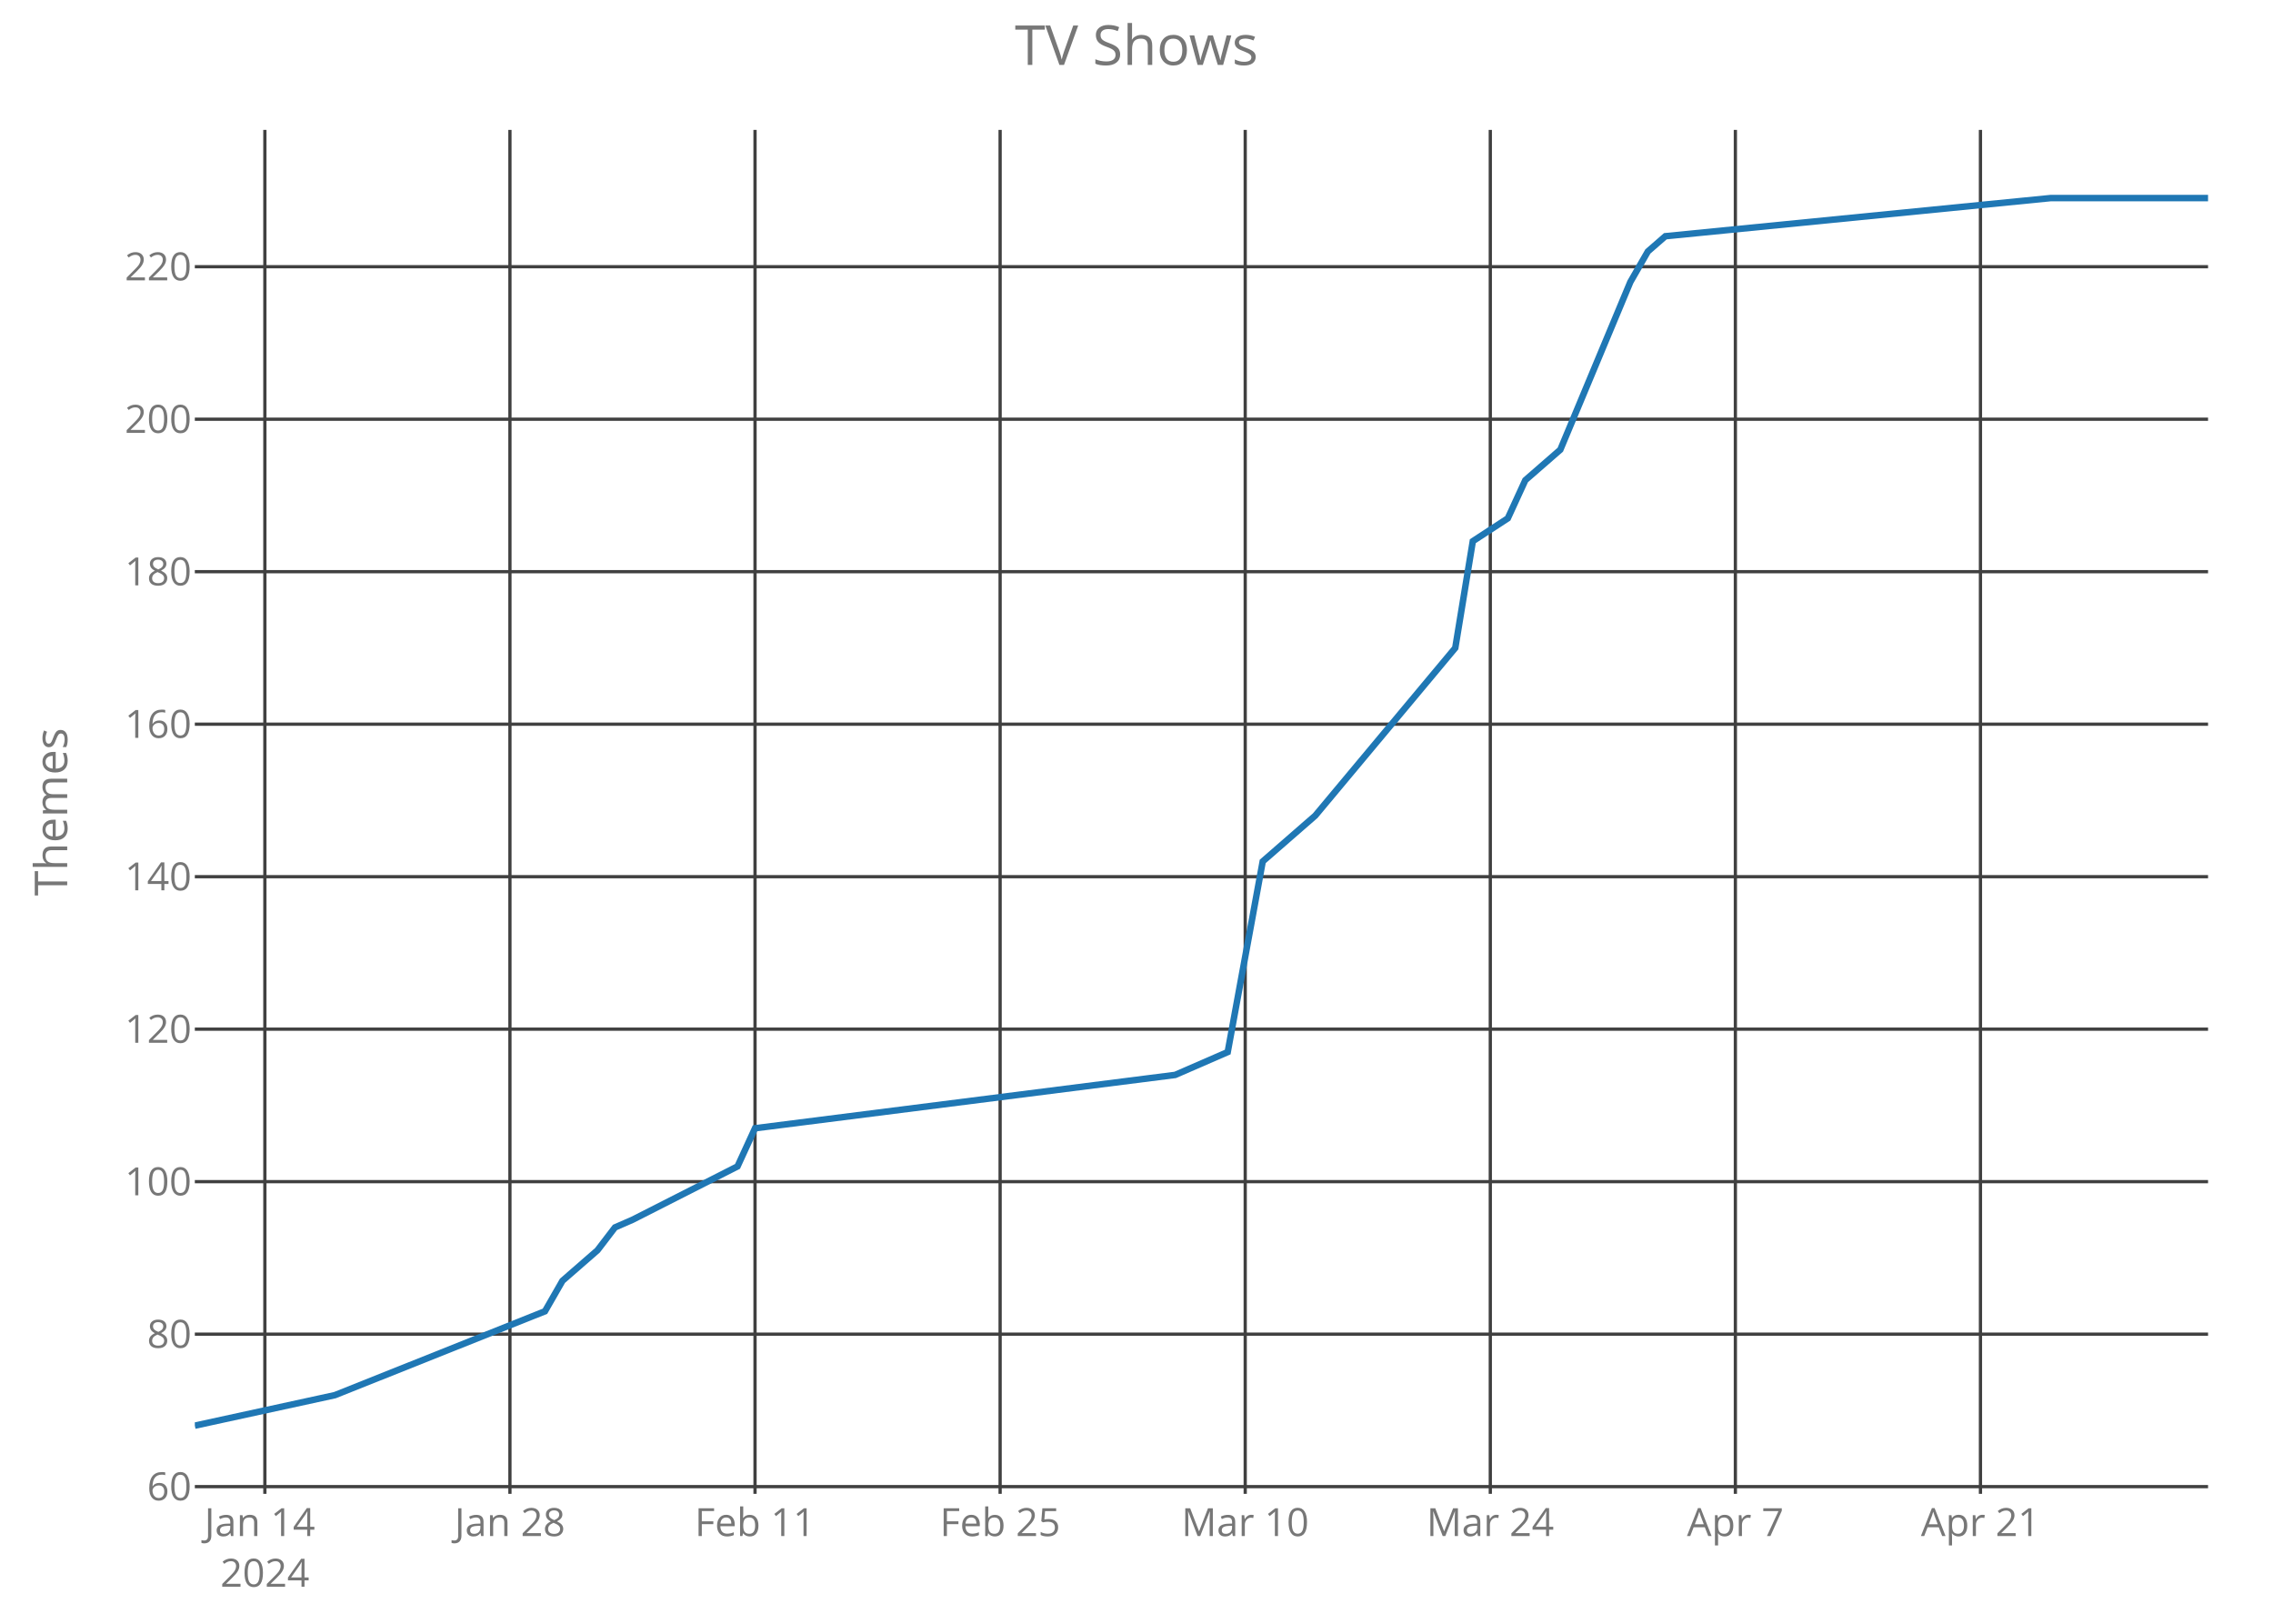
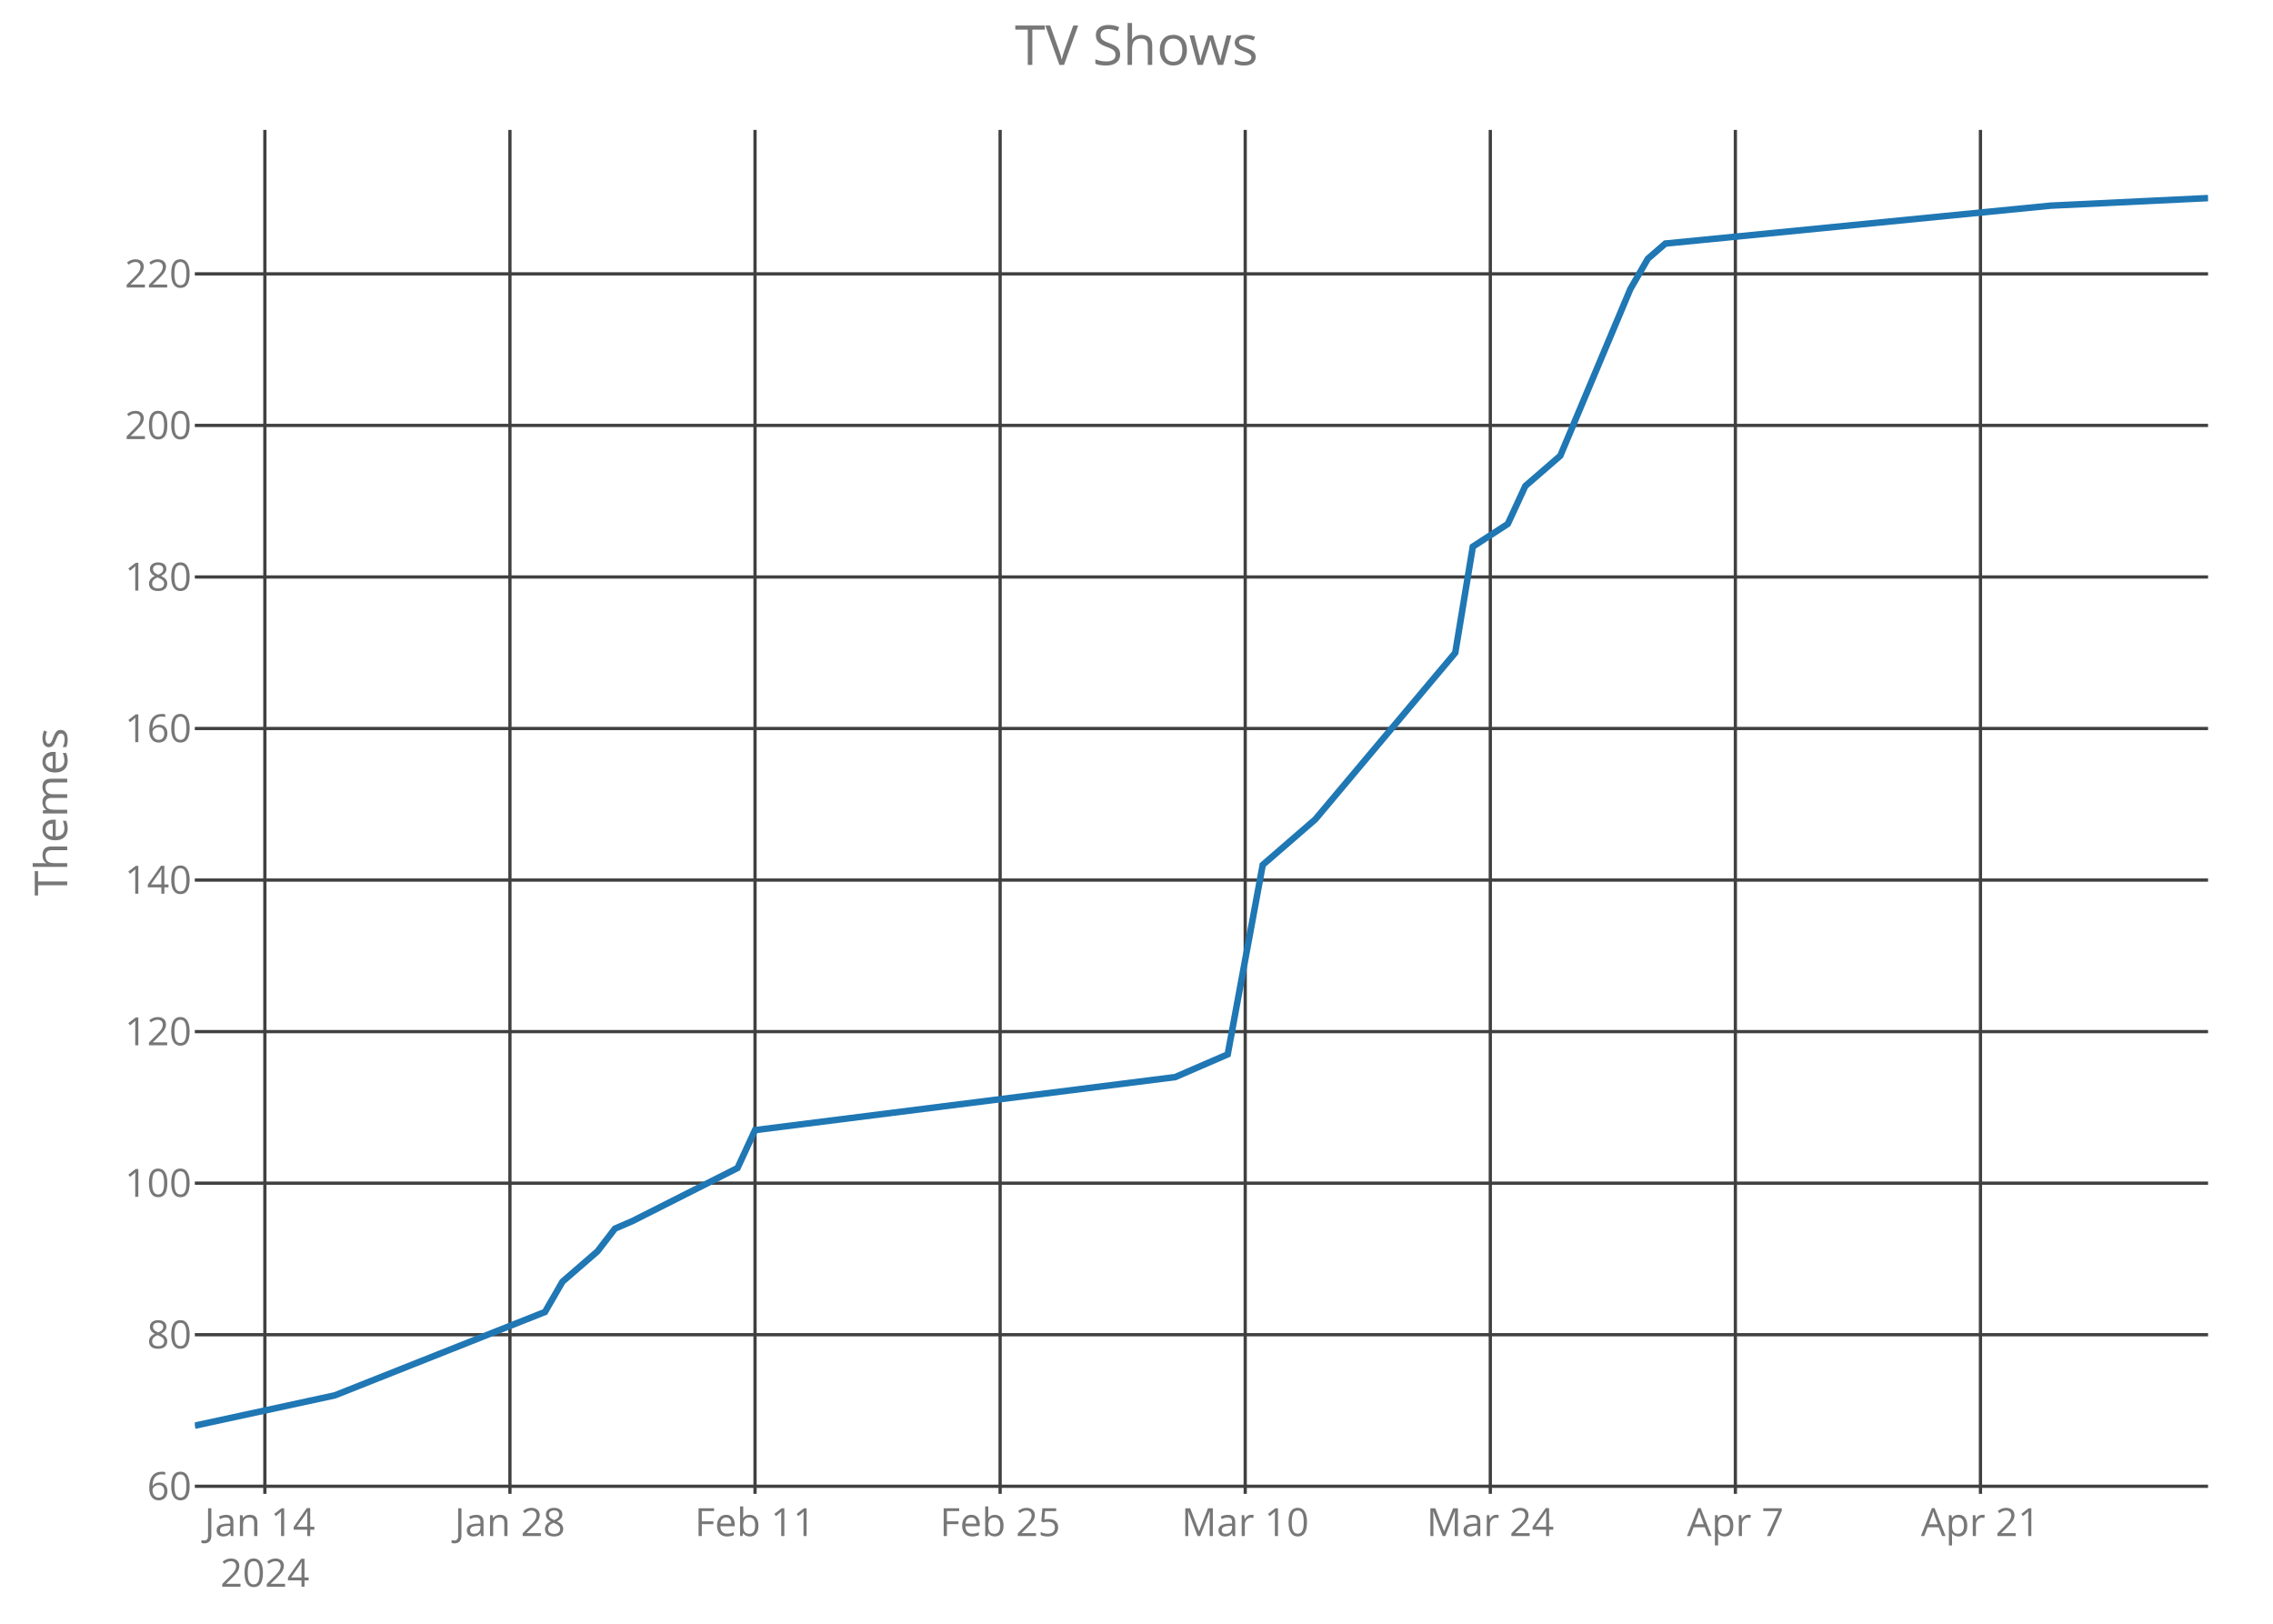
<svg xmlns="http://www.w3.org/2000/svg" class="main-svg" width="700" height="500" style="" viewBox="0 0 700 500">
  <rect x="0" y="0" width="700" height="500" style="fill: rgb(0, 0, 0); fill-opacity: 0;" />
-   <defs id="defs-71e9b6">
+   <defs id="defs-41b573">
    <g class="clips">
-       <clipPath id="clip71e9b6xyplot" class="plotclip">
+       <clipPath id="clip41b573xyplot" class="plotclip">
        <rect width="620" height="420" />
      </clipPath>
-       <clipPath class="axesclip" id="clip71e9b6x">
+       <clipPath class="axesclip" id="clip41b573x">
        <rect x="60" y="0" width="620" height="500" />
      </clipPath>
-       <clipPath class="axesclip" id="clip71e9b6y">
+       <clipPath class="axesclip" id="clip41b573y">
        <rect x="0" y="40" width="700" height="420" />
      </clipPath>
-       <clipPath class="axesclip" id="clip71e9b6xy">
+       <clipPath class="axesclip" id="clip41b573xy">
        <rect x="60" y="40" width="620" height="420" />
      </clipPath>
    </g>
    <g class="gradients" />
  </defs>
  <g class="bglayer">
    <rect class="bg" x="60" y="40" width="620" height="420" style="fill: rgb(0, 0, 0); fill-opacity: 0; stroke-width: 0;" />
  </g>
  <g class="layer-below">
    <g class="imagelayer" />
    <g class="shapelayer" />
  </g>
  <g class="cartesianlayer">
    <g class="subplot xy">
      <g class="layer-subplot">
        <g class="shapelayer" />
        <g class="imagelayer" />
      </g>
      <g class="gridlayer">
        <g class="x">
          <path class="xgrid crisp" transform="translate(81.57,0)" d="M0,40v420" style="stroke: rgb(64, 64, 64); stroke-opacity: 1; stroke-width: 1px;" />
          <path class="xgrid crisp" transform="translate(157.04,0)" d="M0,40v420" style="stroke: rgb(64, 64, 64); stroke-opacity: 1; stroke-width: 1px;" />
          <path class="xgrid crisp" transform="translate(232.52,0)" d="M0,40v420" style="stroke: rgb(64, 64, 64); stroke-opacity: 1; stroke-width: 1px;" />
          <path class="xgrid crisp" transform="translate(308,0)" d="M0,40v420" style="stroke: rgb(64, 64, 64); stroke-opacity: 1; stroke-width: 1px;" />
          <path class="xgrid crisp" transform="translate(383.48,0)" d="M0,40v420" style="stroke: rgb(64, 64, 64); stroke-opacity: 1; stroke-width: 1px;" />
          <path class="xgrid crisp" transform="translate(458.96,0)" d="M0,40v420" style="stroke: rgb(64, 64, 64); stroke-opacity: 1; stroke-width: 1px;" />
          <path class="xgrid crisp" transform="translate(534.43,0)" d="M0,40v420" style="stroke: rgb(64, 64, 64); stroke-opacity: 1; stroke-width: 1px;" />
          <path class="xgrid crisp" transform="translate(609.91,0)" d="M0,40v420" style="stroke: rgb(64, 64, 64); stroke-opacity: 1; stroke-width: 1px;" />
        </g>
        <g class="y">
-           <path class="ygrid crisp" transform="translate(0,457.78)" d="M60,0h620" style="stroke: rgb(64, 64, 64); stroke-opacity: 1; stroke-width: 1px;" />
-           <path class="ygrid crisp" transform="translate(0,410.83)" d="M60,0h620" style="stroke: rgb(64, 64, 64); stroke-opacity: 1; stroke-width: 1px;" />
-           <path class="ygrid crisp" transform="translate(0,363.87)" d="M60,0h620" style="stroke: rgb(64, 64, 64); stroke-opacity: 1; stroke-width: 1px;" />
-           <path class="ygrid crisp" transform="translate(0,316.91)" d="M60,0h620" style="stroke: rgb(64, 64, 64); stroke-opacity: 1; stroke-width: 1px;" />
-           <path class="ygrid crisp" transform="translate(0,269.96)" d="M60,0h620" style="stroke: rgb(64, 64, 64); stroke-opacity: 1; stroke-width: 1px;" />
-           <path class="ygrid crisp" transform="translate(0,223)" d="M60,0h620" style="stroke: rgb(64, 64, 64); stroke-opacity: 1; stroke-width: 1px;" />
-           <path class="ygrid crisp" transform="translate(0,176.04)" d="M60,0h620" style="stroke: rgb(64, 64, 64); stroke-opacity: 1; stroke-width: 1px;" />
-           <path class="ygrid crisp" transform="translate(0,129.09)" d="M60,0h620" style="stroke: rgb(64, 64, 64); stroke-opacity: 1; stroke-width: 1px;" />
-           <path class="ygrid crisp" transform="translate(0,82.13)" d="M60,0h620" style="stroke: rgb(64, 64, 64); stroke-opacity: 1; stroke-width: 1px;" />
+           <path class="ygrid crisp" transform="translate(0,457.67)" d="M60,0h620" style="stroke: rgb(64, 64, 64); stroke-opacity: 1; stroke-width: 1px;" />
+           <path class="ygrid crisp" transform="translate(0,411)" d="M60,0h620" style="stroke: rgb(64, 64, 64); stroke-opacity: 1; stroke-width: 1px;" />
+           <path class="ygrid crisp" transform="translate(0,364.33)" d="M60,0h620" style="stroke: rgb(64, 64, 64); stroke-opacity: 1; stroke-width: 1px;" />
+           <path class="ygrid crisp" transform="translate(0,317.67)" d="M60,0h620" style="stroke: rgb(64, 64, 64); stroke-opacity: 1; stroke-width: 1px;" />
+           <path class="ygrid crisp" transform="translate(0,271)" d="M60,0h620" style="stroke: rgb(64, 64, 64); stroke-opacity: 1; stroke-width: 1px;" />
+           <path class="ygrid crisp" transform="translate(0,224.33)" d="M60,0h620" style="stroke: rgb(64, 64, 64); stroke-opacity: 1; stroke-width: 1px;" />
+           <path class="ygrid crisp" transform="translate(0,177.67)" d="M60,0h620" style="stroke: rgb(64, 64, 64); stroke-opacity: 1; stroke-width: 1px;" />
+           <path class="ygrid crisp" transform="translate(0,131)" d="M60,0h620" style="stroke: rgb(64, 64, 64); stroke-opacity: 1; stroke-width: 1px;" />
+           <path class="ygrid crisp" transform="translate(0,84.33)" d="M60,0h620" style="stroke: rgb(64, 64, 64); stroke-opacity: 1; stroke-width: 1px;" />
        </g>
      </g>
      <g class="zerolinelayer" />
      <path class="xlines-below crisp" d="M0,0" style="fill: none;" />
      <path class="ylines-below crisp" d="M0,0" style="fill: none;" />
      <g class="overlines-below" />
      <g class="xaxislayer-below">
        <g class="xtick">
          <text text-anchor="middle" x="0" y="473" transform="translate(81.57,0)" style="font-family: 'Open Sans'; font-size: 12px; fill: rgb(119, 119, 119); fill-opacity: 1; white-space: pre;">
            <tspan class="line" dy="0em" x="0" y="473">Jan 14</tspan>
            <tspan class="line" dy="1.3em" x="0" y="473">2024</tspan>
          </text>
        </g>
        <g class="xtick">
          <text text-anchor="middle" x="0" y="473" transform="translate(157.04,0)" style="font-family: 'Open Sans'; font-size: 12px; fill: rgb(119, 119, 119); fill-opacity: 1; white-space: pre;">Jan 28</text>
        </g>
        <g class="xtick">
          <text text-anchor="middle" x="0" y="473" transform="translate(232.52,0)" style="font-family: 'Open Sans'; font-size: 12px; fill: rgb(119, 119, 119); fill-opacity: 1; white-space: pre;">Feb 11</text>
        </g>
        <g class="xtick">
          <text text-anchor="middle" x="0" y="473" transform="translate(308,0)" style="font-family: 'Open Sans'; font-size: 12px; fill: rgb(119, 119, 119); fill-opacity: 1; white-space: pre;">Feb 25</text>
        </g>
        <g class="xtick">
          <text text-anchor="middle" x="0" y="473" transform="translate(383.48,0)" style="font-family: 'Open Sans'; font-size: 12px; fill: rgb(119, 119, 119); fill-opacity: 1; white-space: pre;">Mar 10</text>
        </g>
        <g class="xtick">
          <text text-anchor="middle" x="0" y="473" transform="translate(458.96,0)" style="font-family: 'Open Sans'; font-size: 12px; fill: rgb(119, 119, 119); fill-opacity: 1; white-space: pre;">Mar 24</text>
        </g>
        <g class="xtick">
          <text text-anchor="middle" x="0" y="473" transform="translate(534.43,0)" style="font-family: 'Open Sans'; font-size: 12px; fill: rgb(119, 119, 119); fill-opacity: 1; white-space: pre;">Apr 7</text>
        </g>
        <g class="xtick">
          <text text-anchor="middle" x="0" y="473" transform="translate(609.91,0)" style="font-family: 'Open Sans'; font-size: 12px; fill: rgb(119, 119, 119); fill-opacity: 1; white-space: pre;">Apr 21</text>
        </g>
      </g>
      <g class="yaxislayer-below">
        <g class="ytick">
-           <text text-anchor="end" x="59" y="4.2" transform="translate(0,457.78)" style="font-family: 'Open Sans'; font-size: 12px; fill: rgb(119, 119, 119); fill-opacity: 1; white-space: pre;">60</text>
+           <text text-anchor="end" x="59" y="4.2" transform="translate(0,457.67)" style="font-family: 'Open Sans'; font-size: 12px; fill: rgb(119, 119, 119); fill-opacity: 1; white-space: pre;">60</text>
        </g>
        <g class="ytick">
-           <text text-anchor="end" x="59" y="4.2" transform="translate(0,410.83)" style="font-family: 'Open Sans'; font-size: 12px; fill: rgb(119, 119, 119); fill-opacity: 1; white-space: pre;">80</text>
+           <text text-anchor="end" x="59" y="4.2" transform="translate(0,411)" style="font-family: 'Open Sans'; font-size: 12px; fill: rgb(119, 119, 119); fill-opacity: 1; white-space: pre;">80</text>
        </g>
        <g class="ytick">
-           <text text-anchor="end" x="59" y="4.2" transform="translate(0,363.87)" style="font-family: 'Open Sans'; font-size: 12px; fill: rgb(119, 119, 119); fill-opacity: 1; white-space: pre;">100</text>
+           <text text-anchor="end" x="59" y="4.2" transform="translate(0,364.33)" style="font-family: 'Open Sans'; font-size: 12px; fill: rgb(119, 119, 119); fill-opacity: 1; white-space: pre;">100</text>
        </g>
        <g class="ytick">
-           <text text-anchor="end" x="59" y="4.2" transform="translate(0,316.91)" style="font-family: 'Open Sans'; font-size: 12px; fill: rgb(119, 119, 119); fill-opacity: 1; white-space: pre;">120</text>
+           <text text-anchor="end" x="59" y="4.2" transform="translate(0,317.67)" style="font-family: 'Open Sans'; font-size: 12px; fill: rgb(119, 119, 119); fill-opacity: 1; white-space: pre;">120</text>
        </g>
        <g class="ytick">
-           <text text-anchor="end" x="59" y="4.2" transform="translate(0,269.96)" style="font-family: 'Open Sans'; font-size: 12px; fill: rgb(119, 119, 119); fill-opacity: 1; white-space: pre;">140</text>
+           <text text-anchor="end" x="59" y="4.2" transform="translate(0,271)" style="font-family: 'Open Sans'; font-size: 12px; fill: rgb(119, 119, 119); fill-opacity: 1; white-space: pre;">140</text>
        </g>
        <g class="ytick">
-           <text text-anchor="end" x="59" y="4.2" transform="translate(0,223)" style="font-family: 'Open Sans'; font-size: 12px; fill: rgb(119, 119, 119); fill-opacity: 1; white-space: pre;">160</text>
+           <text text-anchor="end" x="59" y="4.2" transform="translate(0,224.33)" style="font-family: 'Open Sans'; font-size: 12px; fill: rgb(119, 119, 119); fill-opacity: 1; white-space: pre;">160</text>
        </g>
        <g class="ytick">
-           <text text-anchor="end" x="59" y="4.2" transform="translate(0,176.04)" style="font-family: 'Open Sans'; font-size: 12px; fill: rgb(119, 119, 119); fill-opacity: 1; white-space: pre;">180</text>
+           <text text-anchor="end" x="59" y="4.2" transform="translate(0,177.67)" style="font-family: 'Open Sans'; font-size: 12px; fill: rgb(119, 119, 119); fill-opacity: 1; white-space: pre;">180</text>
        </g>
        <g class="ytick">
-           <text text-anchor="end" x="59" y="4.2" transform="translate(0,129.09)" style="font-family: 'Open Sans'; font-size: 12px; fill: rgb(119, 119, 119); fill-opacity: 1; white-space: pre;">200</text>
+           <text text-anchor="end" x="59" y="4.2" transform="translate(0,131)" style="font-family: 'Open Sans'; font-size: 12px; fill: rgb(119, 119, 119); fill-opacity: 1; white-space: pre;">200</text>
        </g>
        <g class="ytick">
-           <text text-anchor="end" x="59" y="4.2" transform="translate(0,82.13)" style="font-family: 'Open Sans'; font-size: 12px; fill: rgb(119, 119, 119); fill-opacity: 1; white-space: pre;">220</text>
+           <text text-anchor="end" x="59" y="4.2" transform="translate(0,84.33)" style="font-family: 'Open Sans'; font-size: 12px; fill: rgb(119, 119, 119); fill-opacity: 1; white-space: pre;">220</text>
        </g>
      </g>
      <g class="overaxes-below" />
-       <g class="plot" transform="translate(60,40)" clip-path="url('#clip71e9b6xyplot')">
+       <g class="plot" transform="translate(60,40)" clip-path="url('#clip41b573xyplot')">
        <g class="scatterlayer mlayer">
-           <g class="trace scatter trace2e0a19" style="stroke-miterlimit: 2; opacity: 1;">
+           <g class="trace scatter trace8c60ff" style="stroke-miterlimit: 2; opacity: 1;">
            <g class="fills" />
            <g class="errorbars" />
            <g class="lines">
-               <path class="js-line" d="M0,399L43.13,389.61L107.83,363.78L113.22,354.39L124,345L129.39,337.96L134.78,335.61L167.13,319.17L172.52,307.43L301.91,291L318.09,283.96L328.87,225.26L345.04,211.17L388.17,159.52L393.57,126.65L404.35,119.61L409.74,107.87L420.52,98.48L442.09,46.83L447.48,37.43L452.87,32.74L571.48,21L620,21" style="vector-effect: non-scaling-stroke; fill: none; stroke: rgb(31, 119, 180); stroke-opacity: 1; stroke-width: 2px; opacity: 1;" />
+               <path class="js-line" d="M0,399L43.13,389.67L107.83,364L113.22,354.67L124,345.33L129.39,338.33L134.78,336L167.13,319.67L172.52,308L301.91,291.67L318.09,284.67L328.87,226.33L345.04,212.33L388.17,161L393.57,128.33L404.35,121.33L409.74,109.67L420.52,100.33L442.09,49L447.48,39.67L452.87,35L571.48,23.33L620,21" style="vector-effect: non-scaling-stroke; fill: none; stroke: rgb(31, 119, 180); stroke-opacity: 1; stroke-width: 2px; opacity: 1;" />
            </g>
            <g class="points" />
            <g class="text" />
          </g>
        </g>
      </g>
      <g class="overplot" />
      <path class="xlines-above" />
      <path class="ylines-above" />
      <g class="overlines-above" />
      <g class="xaxislayer-above" />
      <g class="yaxislayer-above" />
      <g class="overaxes-above" />
    </g>
  </g>
  <g class="polarlayer" />
  <g class="ternarylayer" />
  <g class="geolayer" />
  <g class="funnelarealayer" />
  <g class="pielayer" />
  <g class="treemaplayer" />
  <g class="sunburstlayer" />
  <g class="glimages" />
-   <defs id="topdefs-71e9b6">
+   <defs id="topdefs-41b573">
    <g class="clips" />
  </defs>
  <g class="layer-above">
    <g class="imagelayer" />
    <g class="shapelayer" />
  </g>
  <g class="infolayer">
    <g class="g-gtitle">
      <text class="gtitle" x="350" y="20" text-anchor="middle" dy="0em" style="font-family: 'Open Sans'; font-size: 17px; fill: rgb(119, 119, 119); opacity: 1; font-weight: normal; white-space: pre;">TV Shows</text>
    </g>
    <g class="g-xtitle" />
    <g class="g-ytitle">
      <text class="ytitle" transform="rotate(-90,20.7,250)" x="20.7" y="250" text-anchor="middle" style="font-family: 'Open Sans'; font-size: 14px; fill: rgb(119, 119, 119); opacity: 1; font-weight: normal; white-space: pre;">Themes</text>
    </g>
  </g>
</svg>
